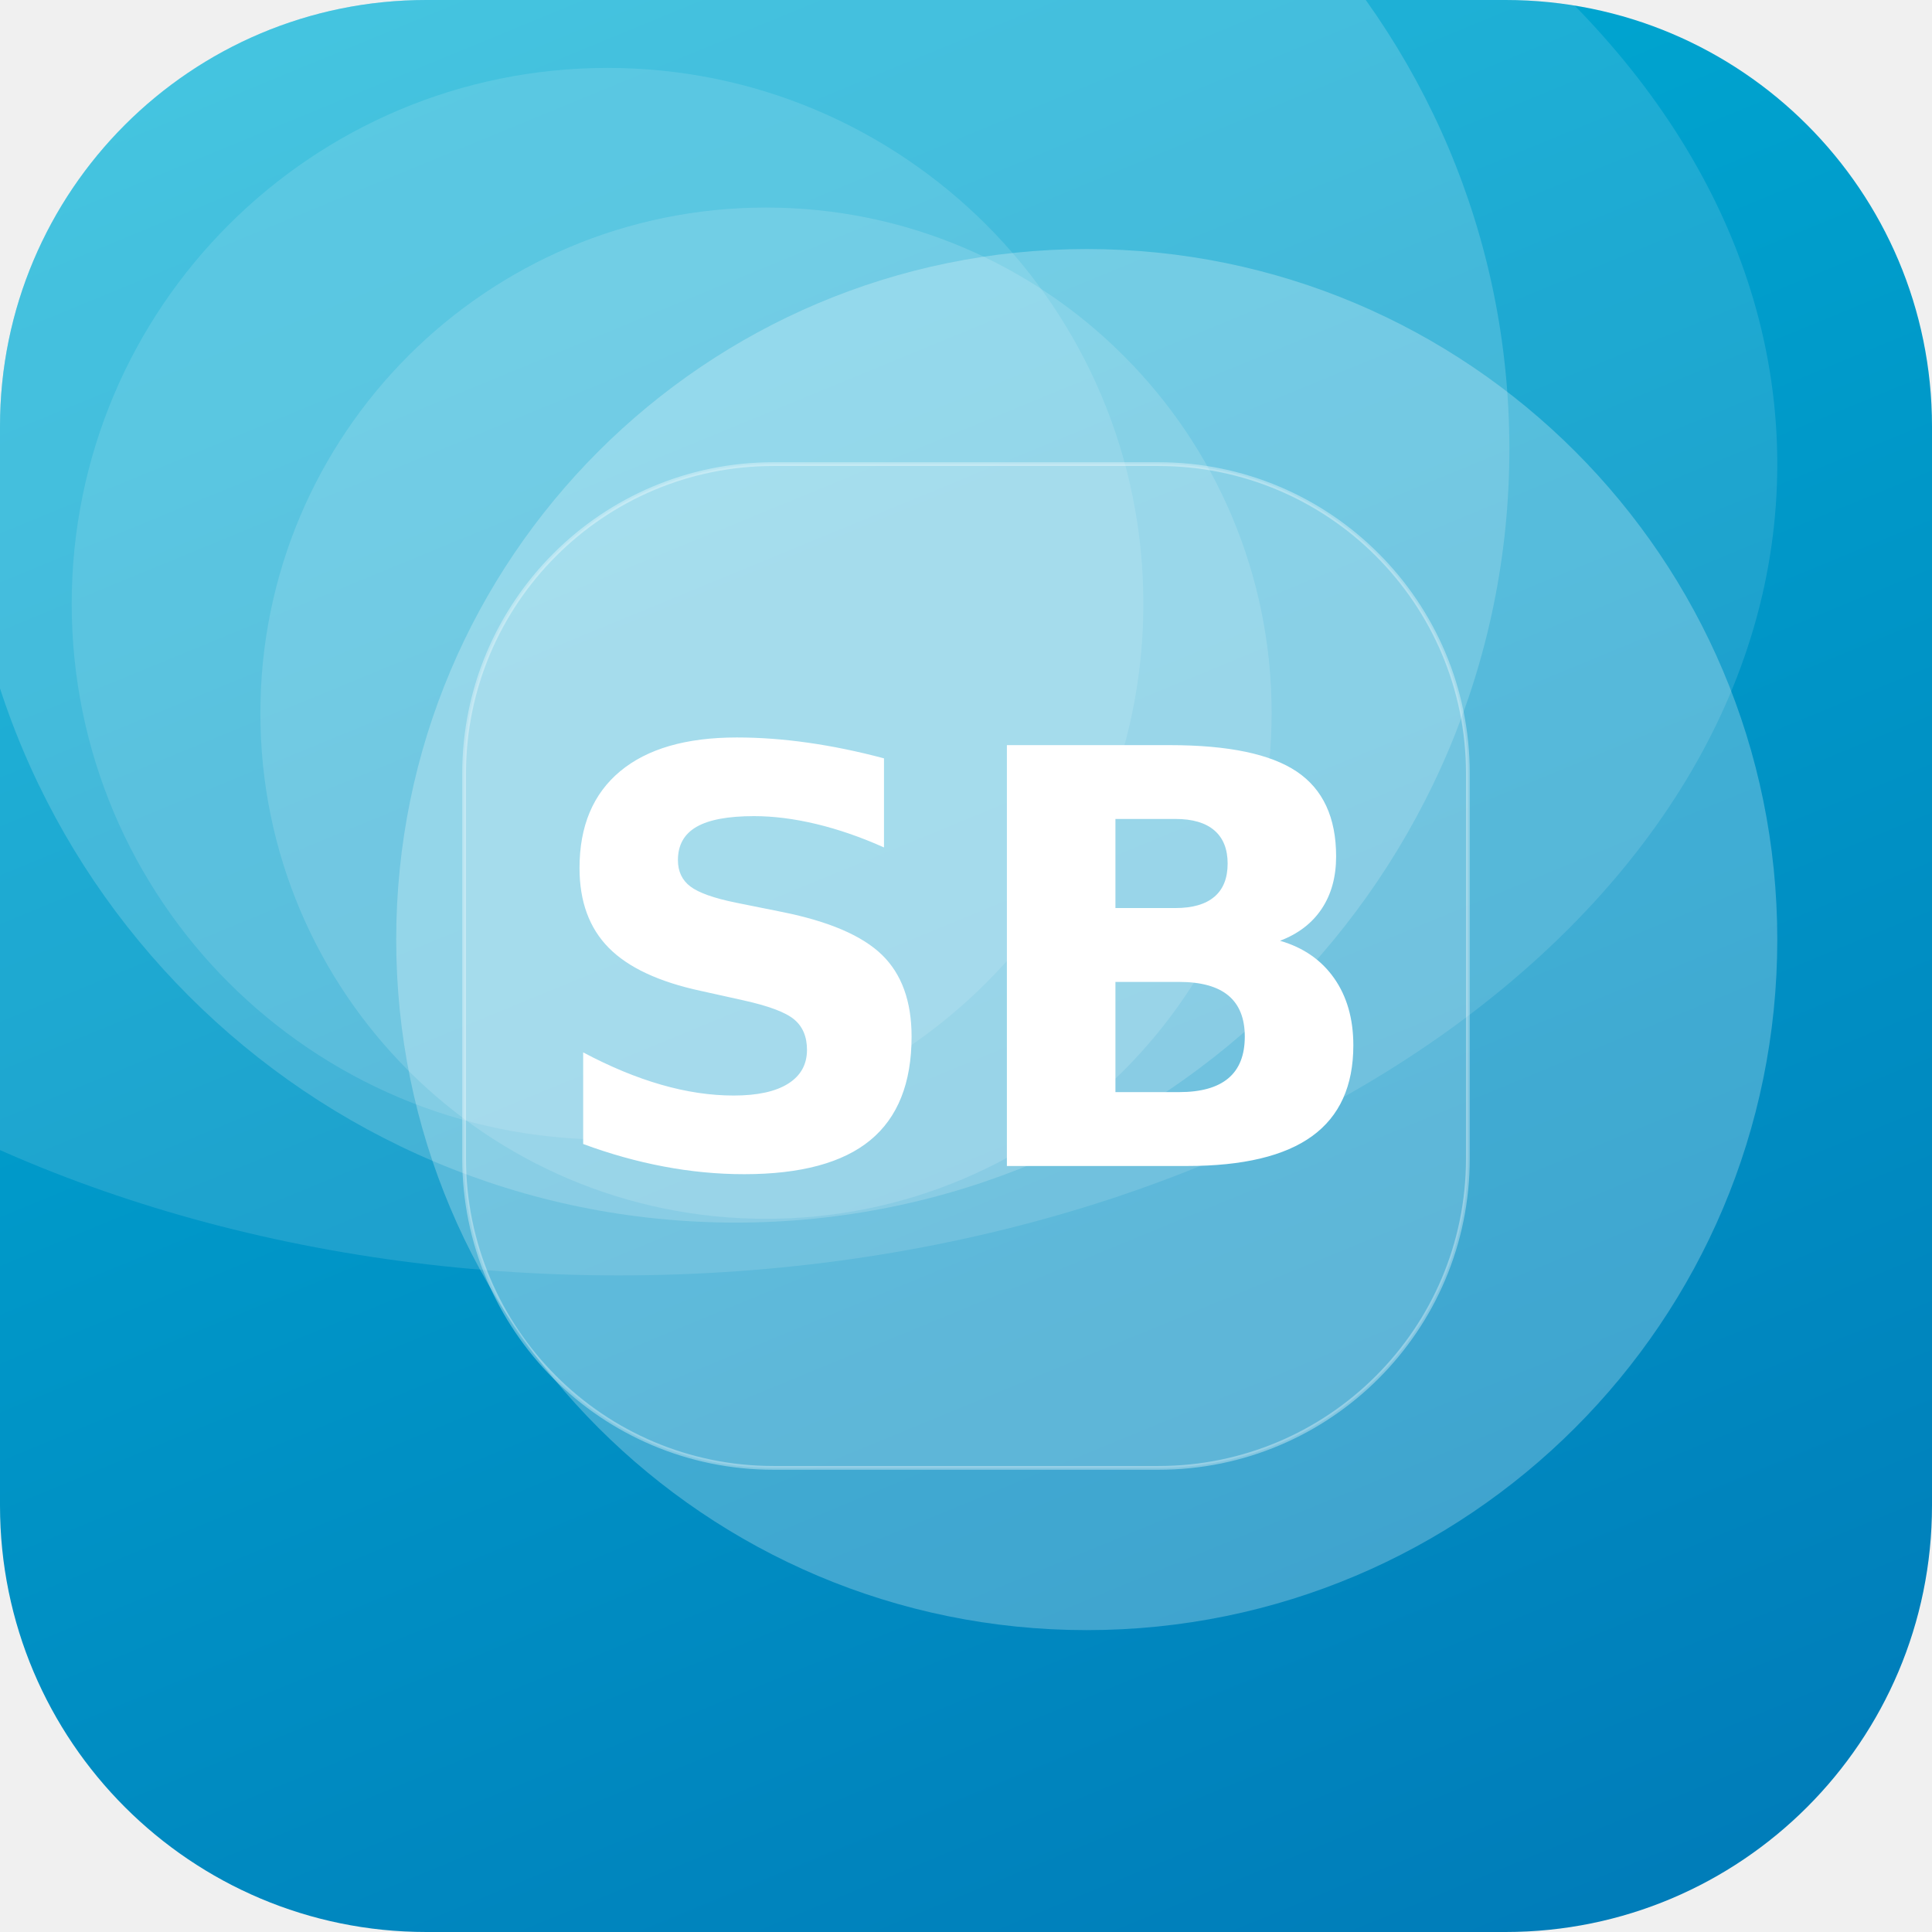
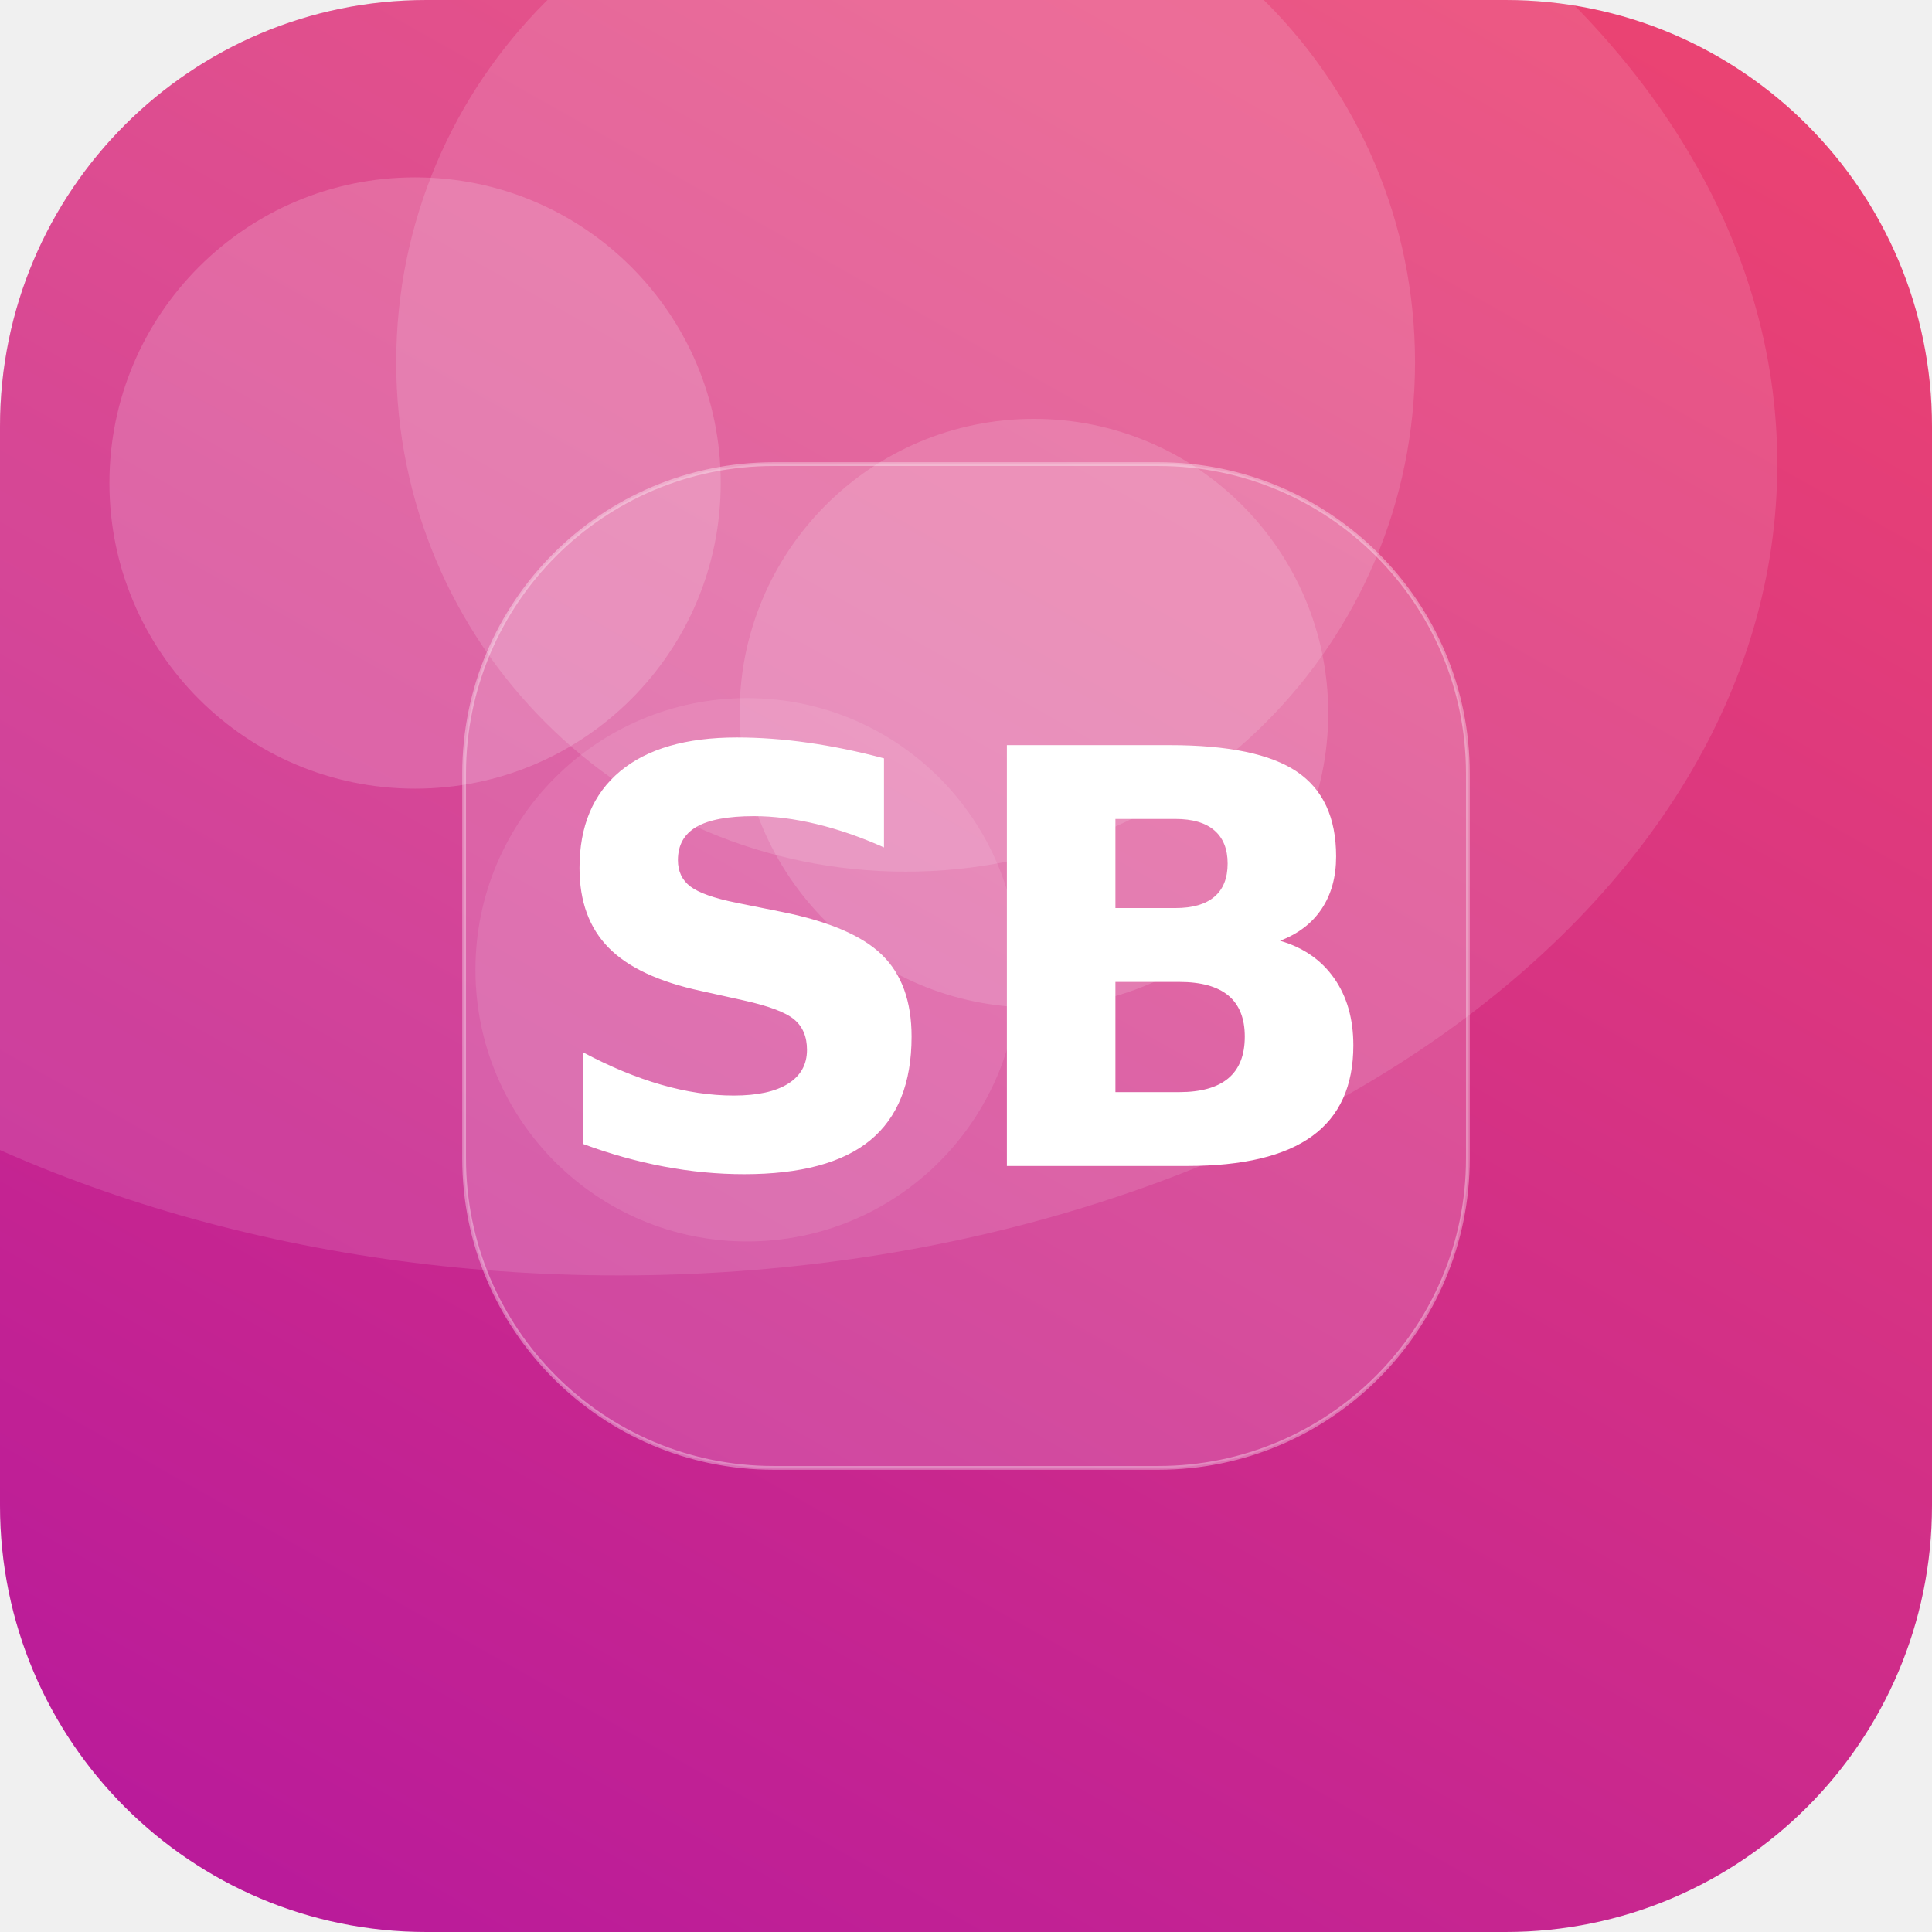
<svg xmlns="http://www.w3.org/2000/svg" width="512" height="512" viewBox="0 0 512 512">
  <defs>
-     <linearGradient id="g" x1="0" y1="0" x2="1" y2="1" gradientTransform="rotate(22 0.5 0.5)">
-       <stop offset="0" stop-color="#00B4D8" />
-       <stop offset="1" stop-color="#0077B6" />
+     <linearGradient id="g" x1="0" y1="0" x2="1" y2="1" gradientTransform="rotate(75 0.5 0.5)">
+       <stop offset="0" stop-color="#EF476F" />
+       <stop offset="1" stop-color="#B5179E" />
    </linearGradient>
    <clipPath id="c">
      <rect width="512" height="512" rx="113" />
    </clipPath>
  </defs>
  <g clip-path="url(#c)">
    <rect width="512" height="512" fill="url(#g)" />
-     <circle cx="203" cy="189" r="134" fill="#FFFFFF" fill-opacity="0.14" />
-     <circle cx="195" cy="119" r="205" fill="#FFFFFF" fill-opacity="0.17" />
-     <circle cx="161" cy="160" r="142" fill="#FFFFFF" fill-opacity="0.12" />
-     <circle cx="288" cy="249" r="183" fill="#FFFFFF" fill-opacity="0.25" />
+     <circle cx="240" cy="96" r="135" fill="#FFFFFF" fill-opacity="0.14" />
+     <circle cx="110" cy="128" r="81" fill="#FFFFFF" fill-opacity="0.17" />
+     <circle cx="198" cy="257" r="72" fill="#FFFFFF" fill-opacity="0.10" />
+     <circle cx="274" cy="189" r="78" fill="#FFFFFF" fill-opacity="0.15" />
    <ellipse cx="164" cy="123" rx="307" ry="215" fill="#FFFFFF" fill-opacity="0.12" />
    <rect x="123" y="123" width="266" height="266" rx="82" fill="#FFFFFF" fill-opacity="0.16" stroke="#FFFFFF" stroke-opacity="0.35" />
    <text x="50%" y="50%" dy="53" text-anchor="middle" font-family="DejaVu Sans, Helvetica, Arial, sans-serif" font-weight="bold" font-size="153" fill="#FFFFFF">SB</text>
  </g>
</svg>
